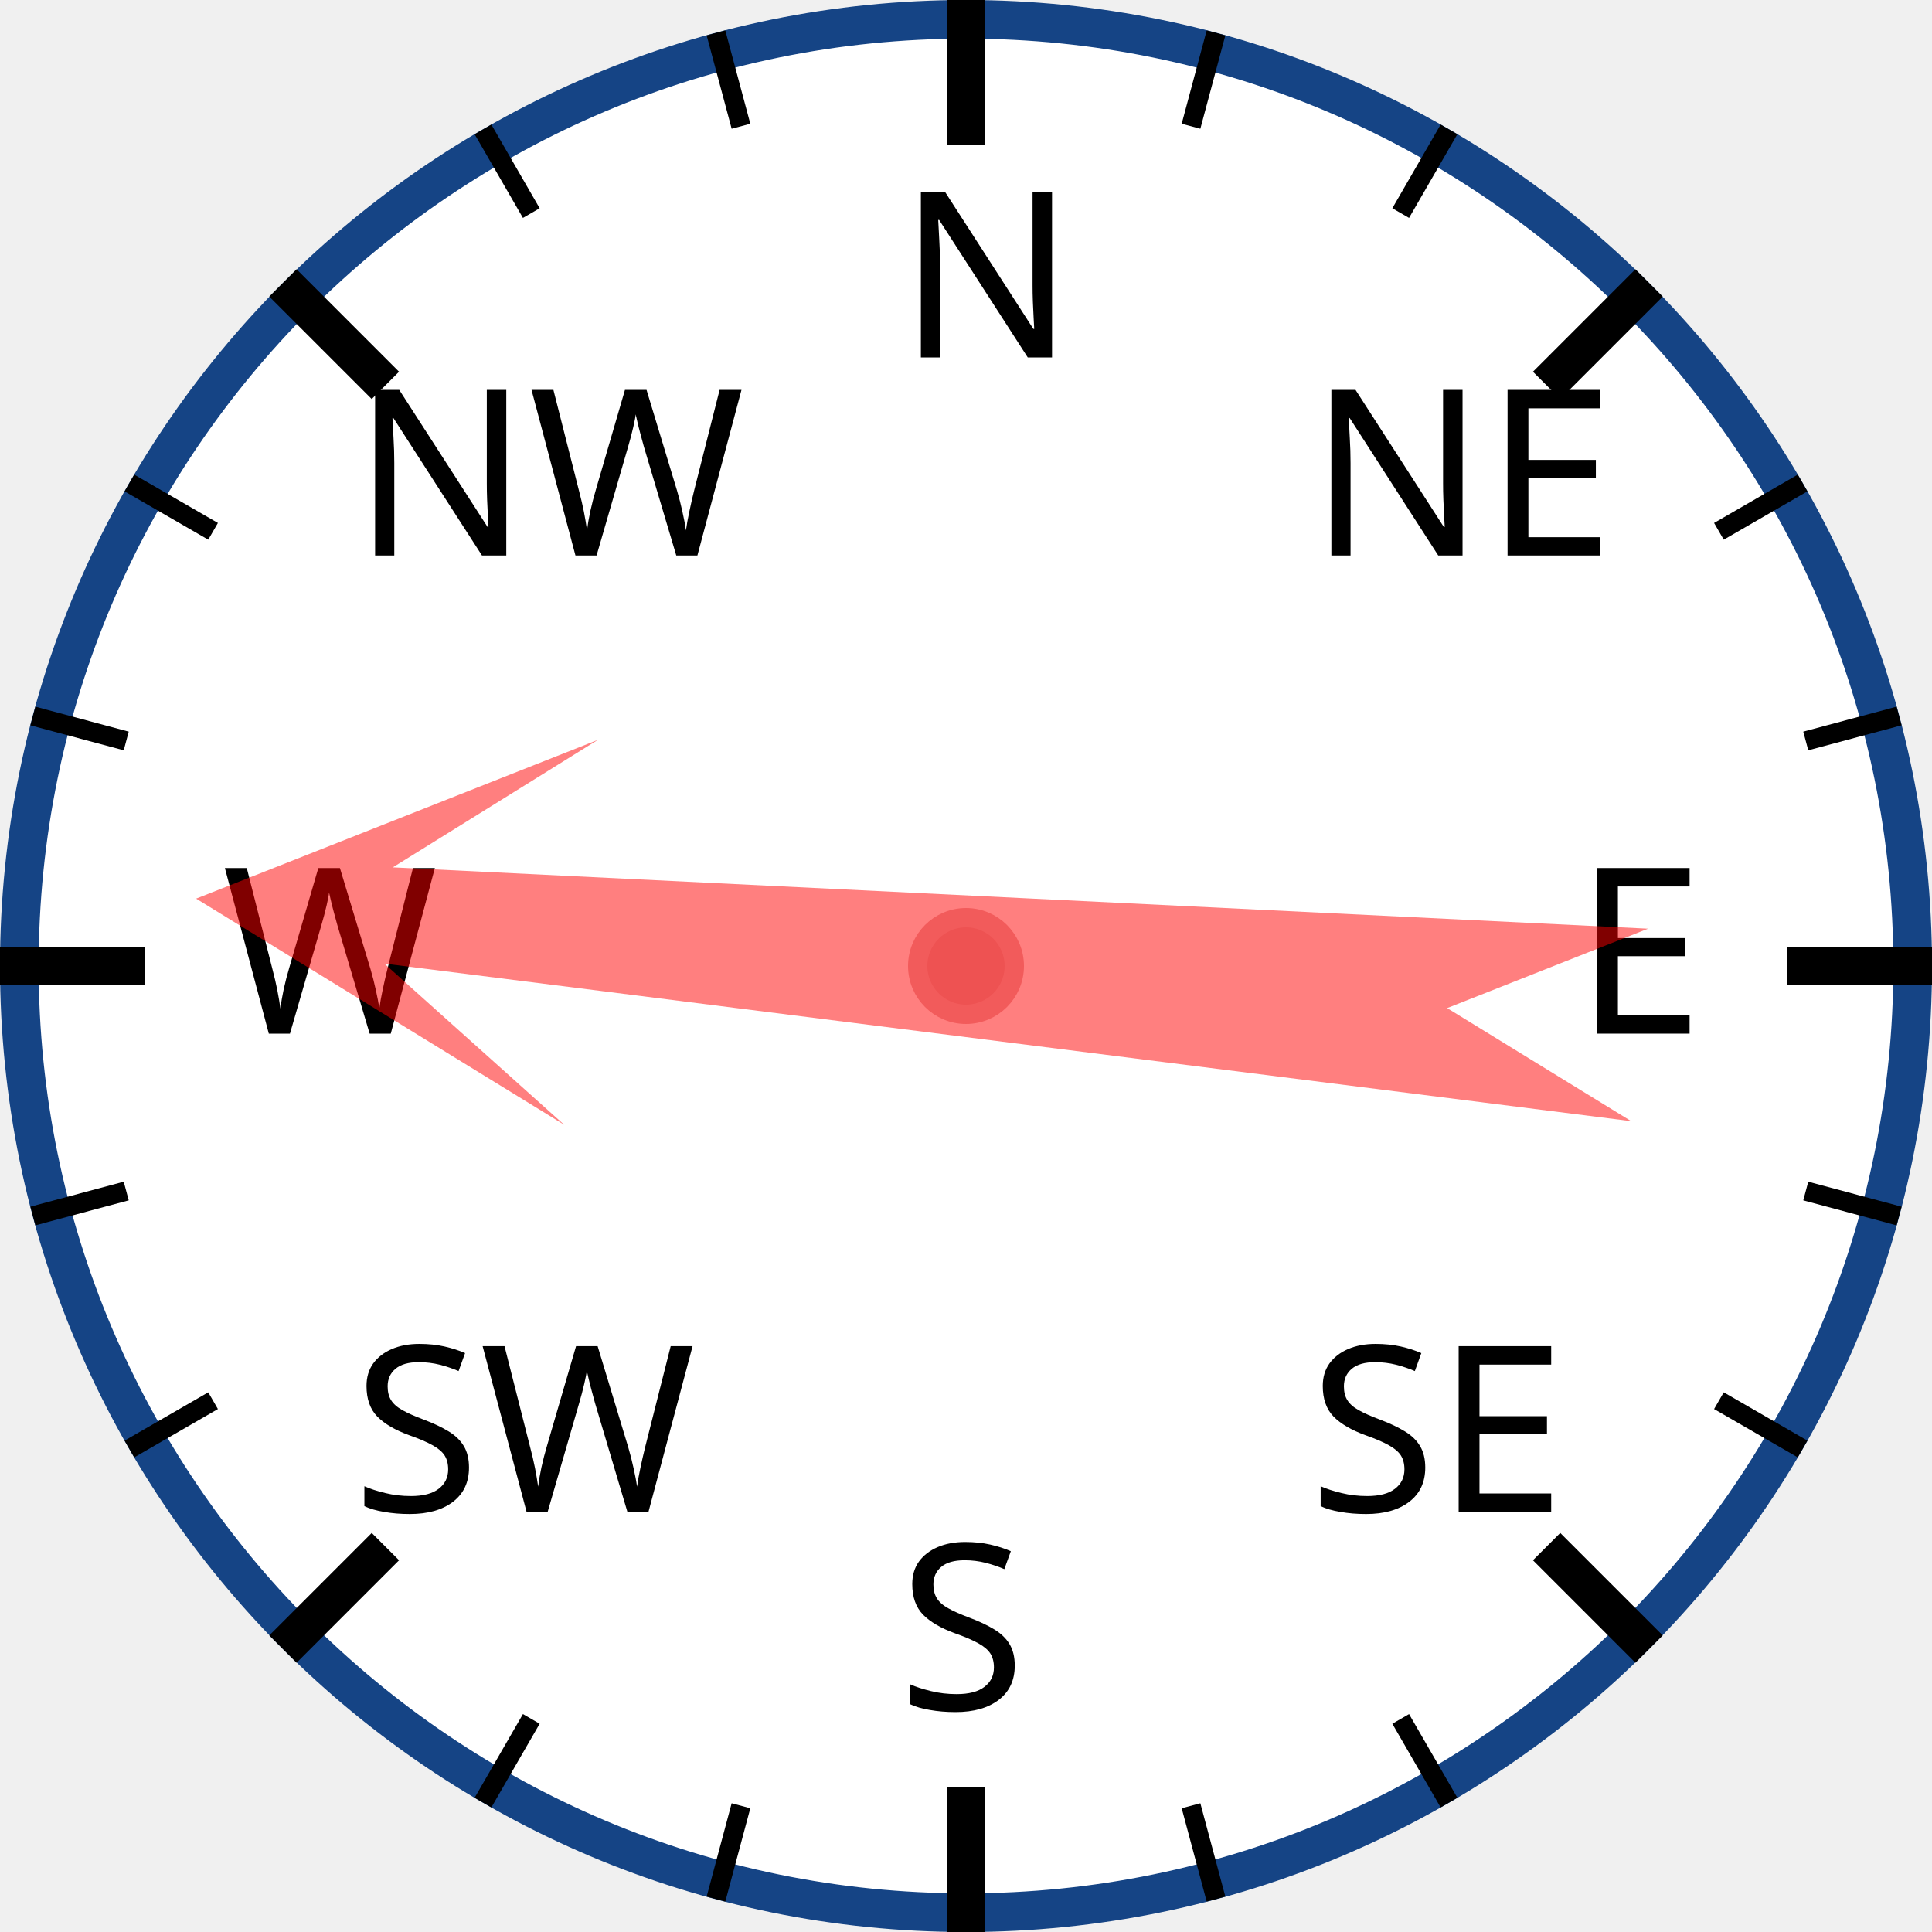
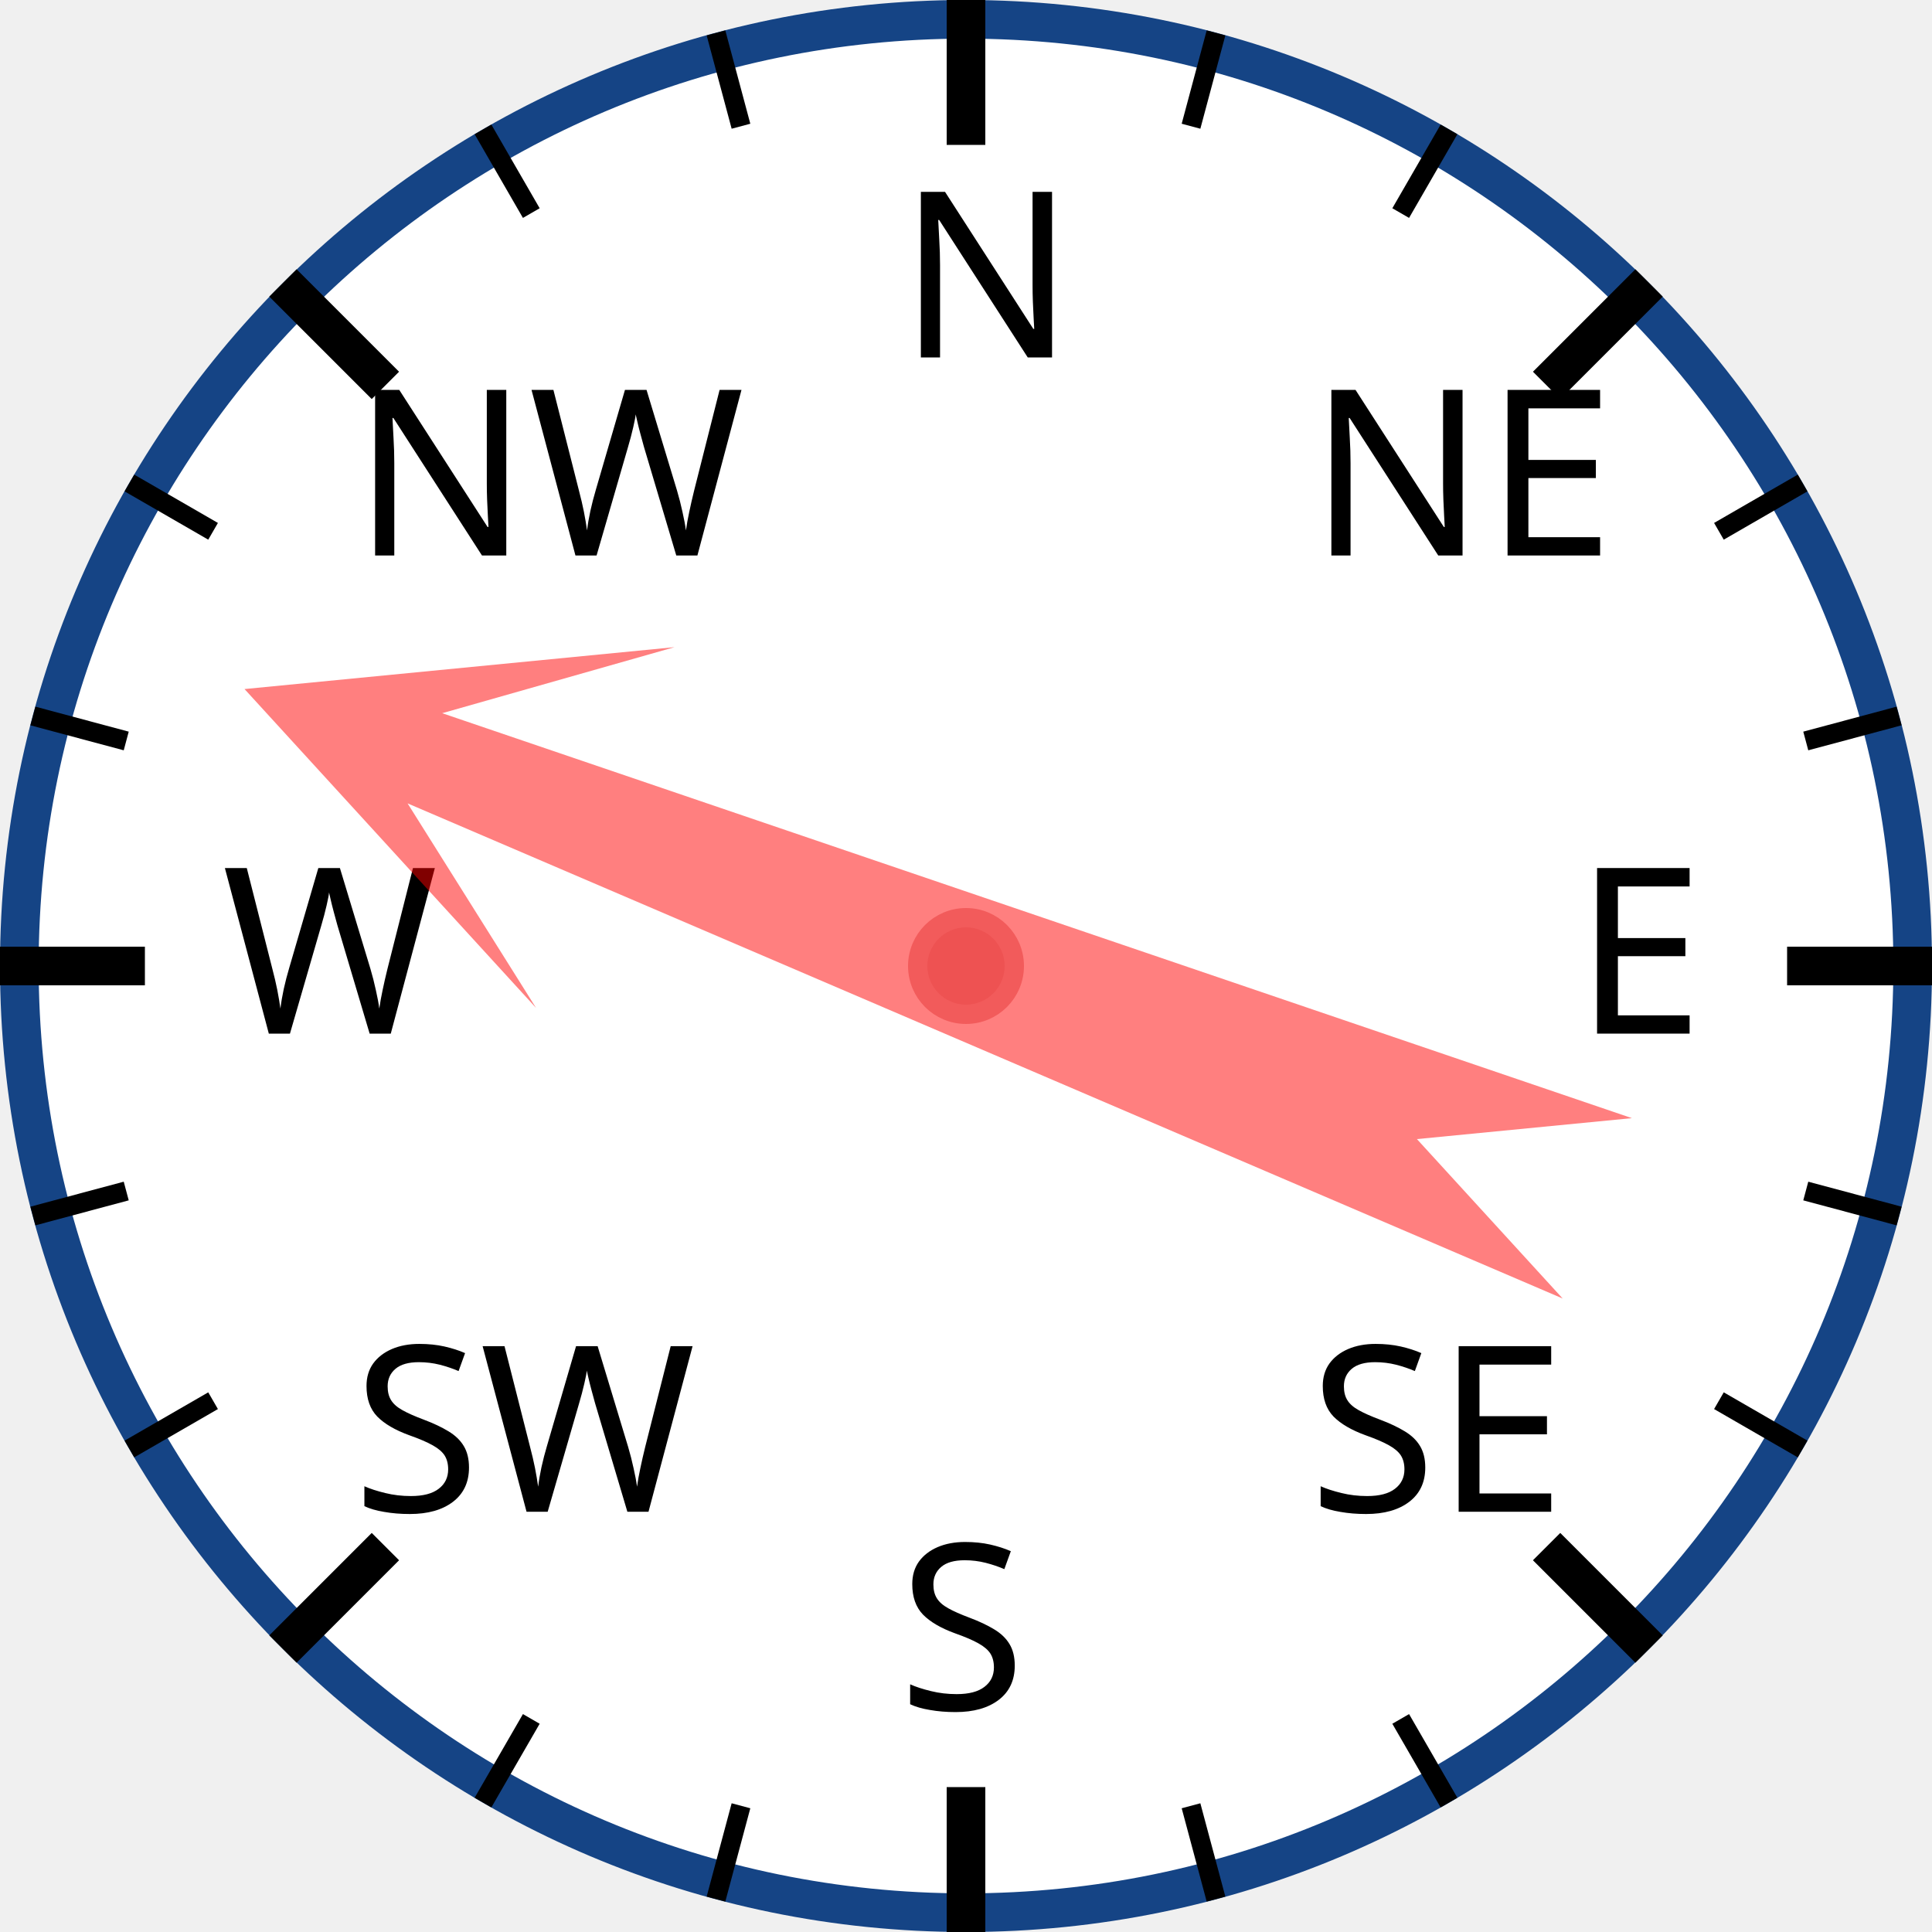
<svg xmlns="http://www.w3.org/2000/svg" width="120px" height="120px" viewBox="0 0 200 200">
  <circle cx="100" cy="100" r="98" style="fill: white; stroke: #154485; stroke-width: 4;" />
  <text x="93.0" y="37.0" style="font-family: sans-serif; font-size: 18pt;">N</text>
  <line x1="100.0" y1="0.0" x2="100.0" y2="15.0" style="stroke: black; stroke-width: 4;" />
  <line x1="74.118" y1="3.407" x2="76.706" y2="13.067" style="stroke: black; stroke-width: 2;" />
  <line x1="50" y1="13.397" x2="55" y2="22.058" style="stroke: black; stroke-width: 2;" />
  <text x="36.503" y="57.503" style="font-family: sans-serif; font-size: 18pt;">NW</text>
  <line x1="29.289" y1="29.289" x2="39.896" y2="39.896" style="stroke: black; stroke-width: 4;" />
  <line x1="13.397" y1="50" x2="22.058" y2="55" style="stroke: black; stroke-width: 2;" />
  <line x1="3.407" y1="74.118" x2="13.067" y2="76.706" style="stroke: black; stroke-width: 2;" />
  <text x="23.0" y="107.0" style="font-family: sans-serif; font-size: 18pt;">W</text>
  <line x1="0.0" y1="100.0" x2="15.0" y2="100.0" style="stroke: black; stroke-width: 4;" />
  <line x1="3.407" y1="125.882" x2="13.067" y2="123.294" style="stroke: black; stroke-width: 2;" />
  <line x1="13.397" y1="150" x2="22.058" y2="145" style="stroke: black; stroke-width: 2;" />
  <text x="36.503" y="156.497" style="font-family: sans-serif; font-size: 18pt;">SW</text>
  <line x1="29.289" y1="170.711" x2="39.896" y2="160.104" style="stroke: black; stroke-width: 4;" />
  <line x1="50" y1="186.603" x2="55" y2="177.942" style="stroke: black; stroke-width: 2;" />
  <line x1="74.118" y1="196.593" x2="76.706" y2="186.933" style="stroke: black; stroke-width: 2;" />
  <text x="93" y="177.0" style="font-family: sans-serif; font-size: 18pt;">S</text>
  <line x1="100" y1="200.0" x2="100" y2="185.0" style="stroke: black; stroke-width: 4;" />
  <line x1="125.882" y1="196.593" x2="123.294" y2="186.933" style="stroke: black; stroke-width: 2;" />
  <line x1="150.0" y1="186.603" x2="145.0" y2="177.942" style="stroke: black; stroke-width: 2;" />
  <text x="135.497" y="156.497" style="font-family: sans-serif; font-size: 18pt;">SE</text>
  <line x1="170.711" y1="170.711" x2="160.104" y2="160.104" style="stroke: black; stroke-width: 4;" />
  <line x1="186.603" y1="150" x2="177.942" y2="145" style="stroke: black; stroke-width: 2;" />
  <line x1="196.593" y1="125.882" x2="186.933" y2="123.294" style="stroke: black; stroke-width: 2;" />
  <text x="163.0" y="107" style="font-family: sans-serif; font-size: 18pt;">E</text>
  <line x1="200.0" y1="100" x2="185.0" y2="100" style="stroke: black; stroke-width: 4;" />
  <line x1="196.593" y1="74.118" x2="186.933" y2="76.706" style="stroke: black; stroke-width: 2;" />
  <line x1="186.603" y1="50" x2="177.942" y2="55" style="stroke: black; stroke-width: 2;" />
  <text x="135.497" y="57.503" style="font-family: sans-serif; font-size: 18pt;">NE</text>
  <line x1="170.711" y1="29.289" x2="160.104" y2="39.896" style="stroke: black; stroke-width: 4;" />
  <line x1="150" y1="13.397" x2="145" y2="22.058" style="stroke: black; stroke-width: 2;" />
  <line x1="125.882" y1="3.407" x2="123.294" y2="13.067" style="stroke: black; stroke-width: 2;" />
-   <polygon points="100 20 120 60 105 40 110 170 100 150 90 170 95 40 80 60" style="fill: red; fill-opacity: 0.5;" transform="rotate(275,100,100)" />
+   <polygon points="100 20 120 60 105 40 110 170 100 150 90 170 95 40 80 60" style="fill: red; fill-opacity: 0.5;" transform="rotate(291,100,100)" />
  <circle cx="100" cy="100" r="5" style="fill: #EE5252; stroke: #F25B5B; stroke-width: 2;" />
</svg>
